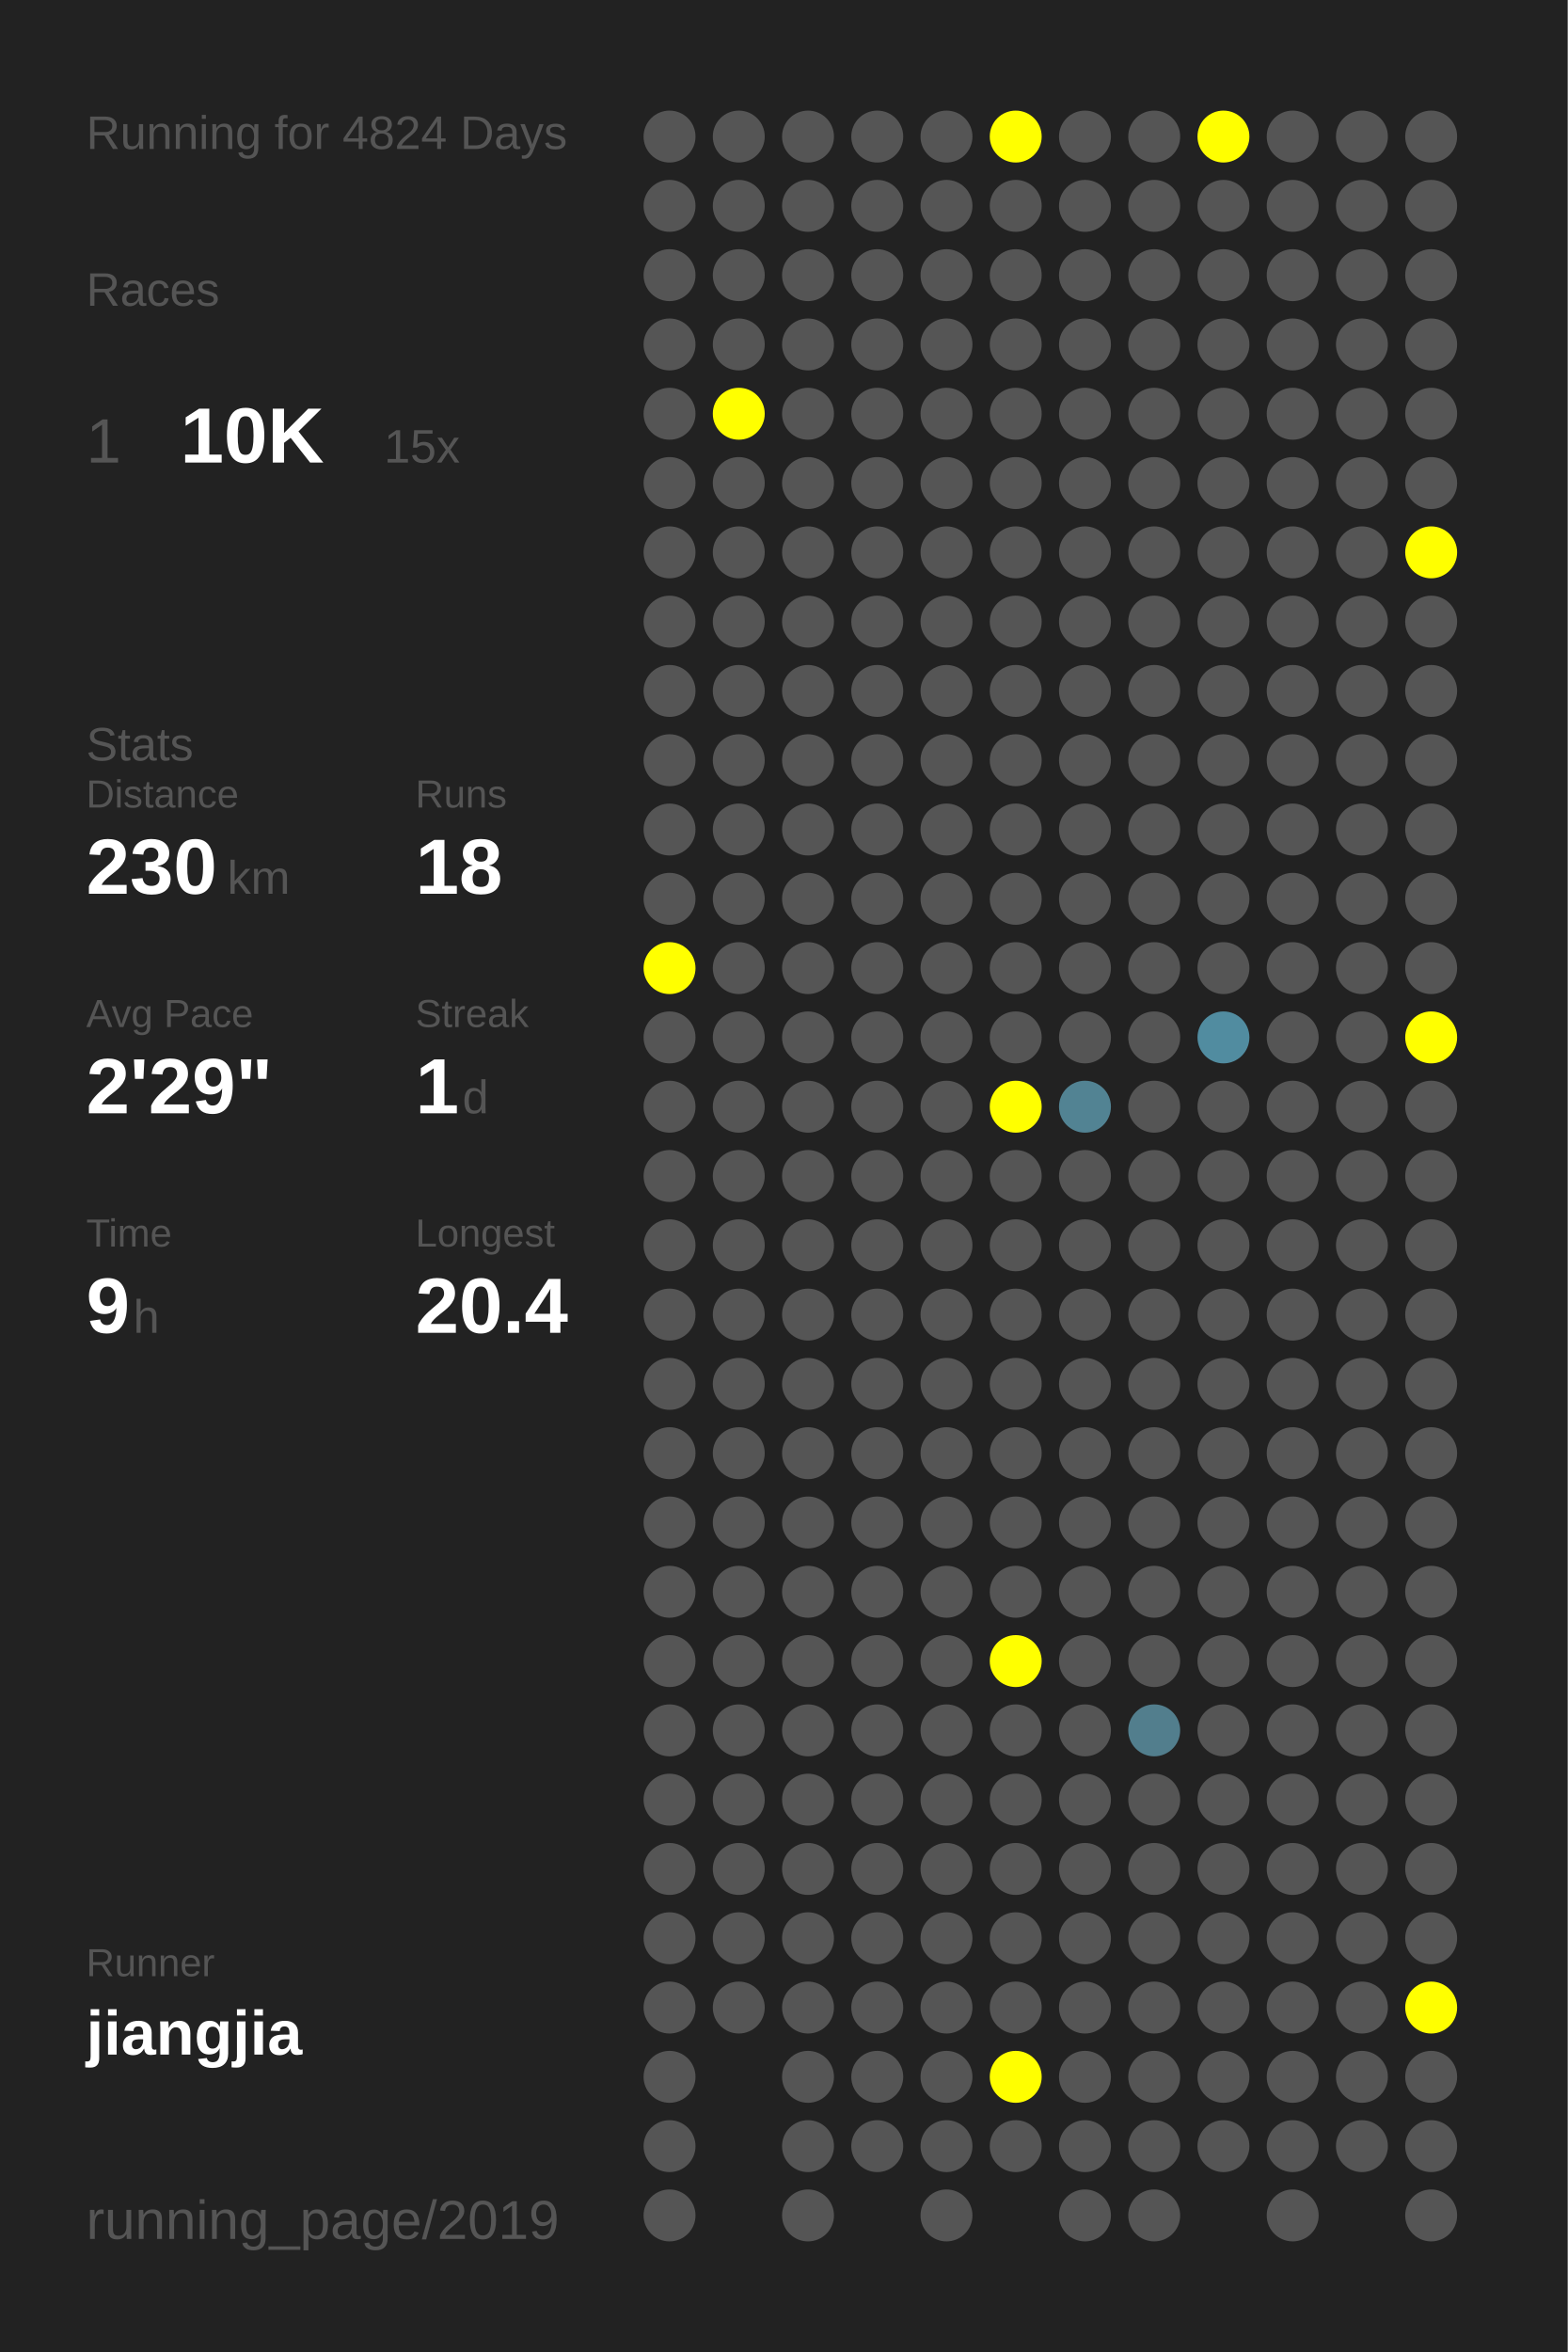
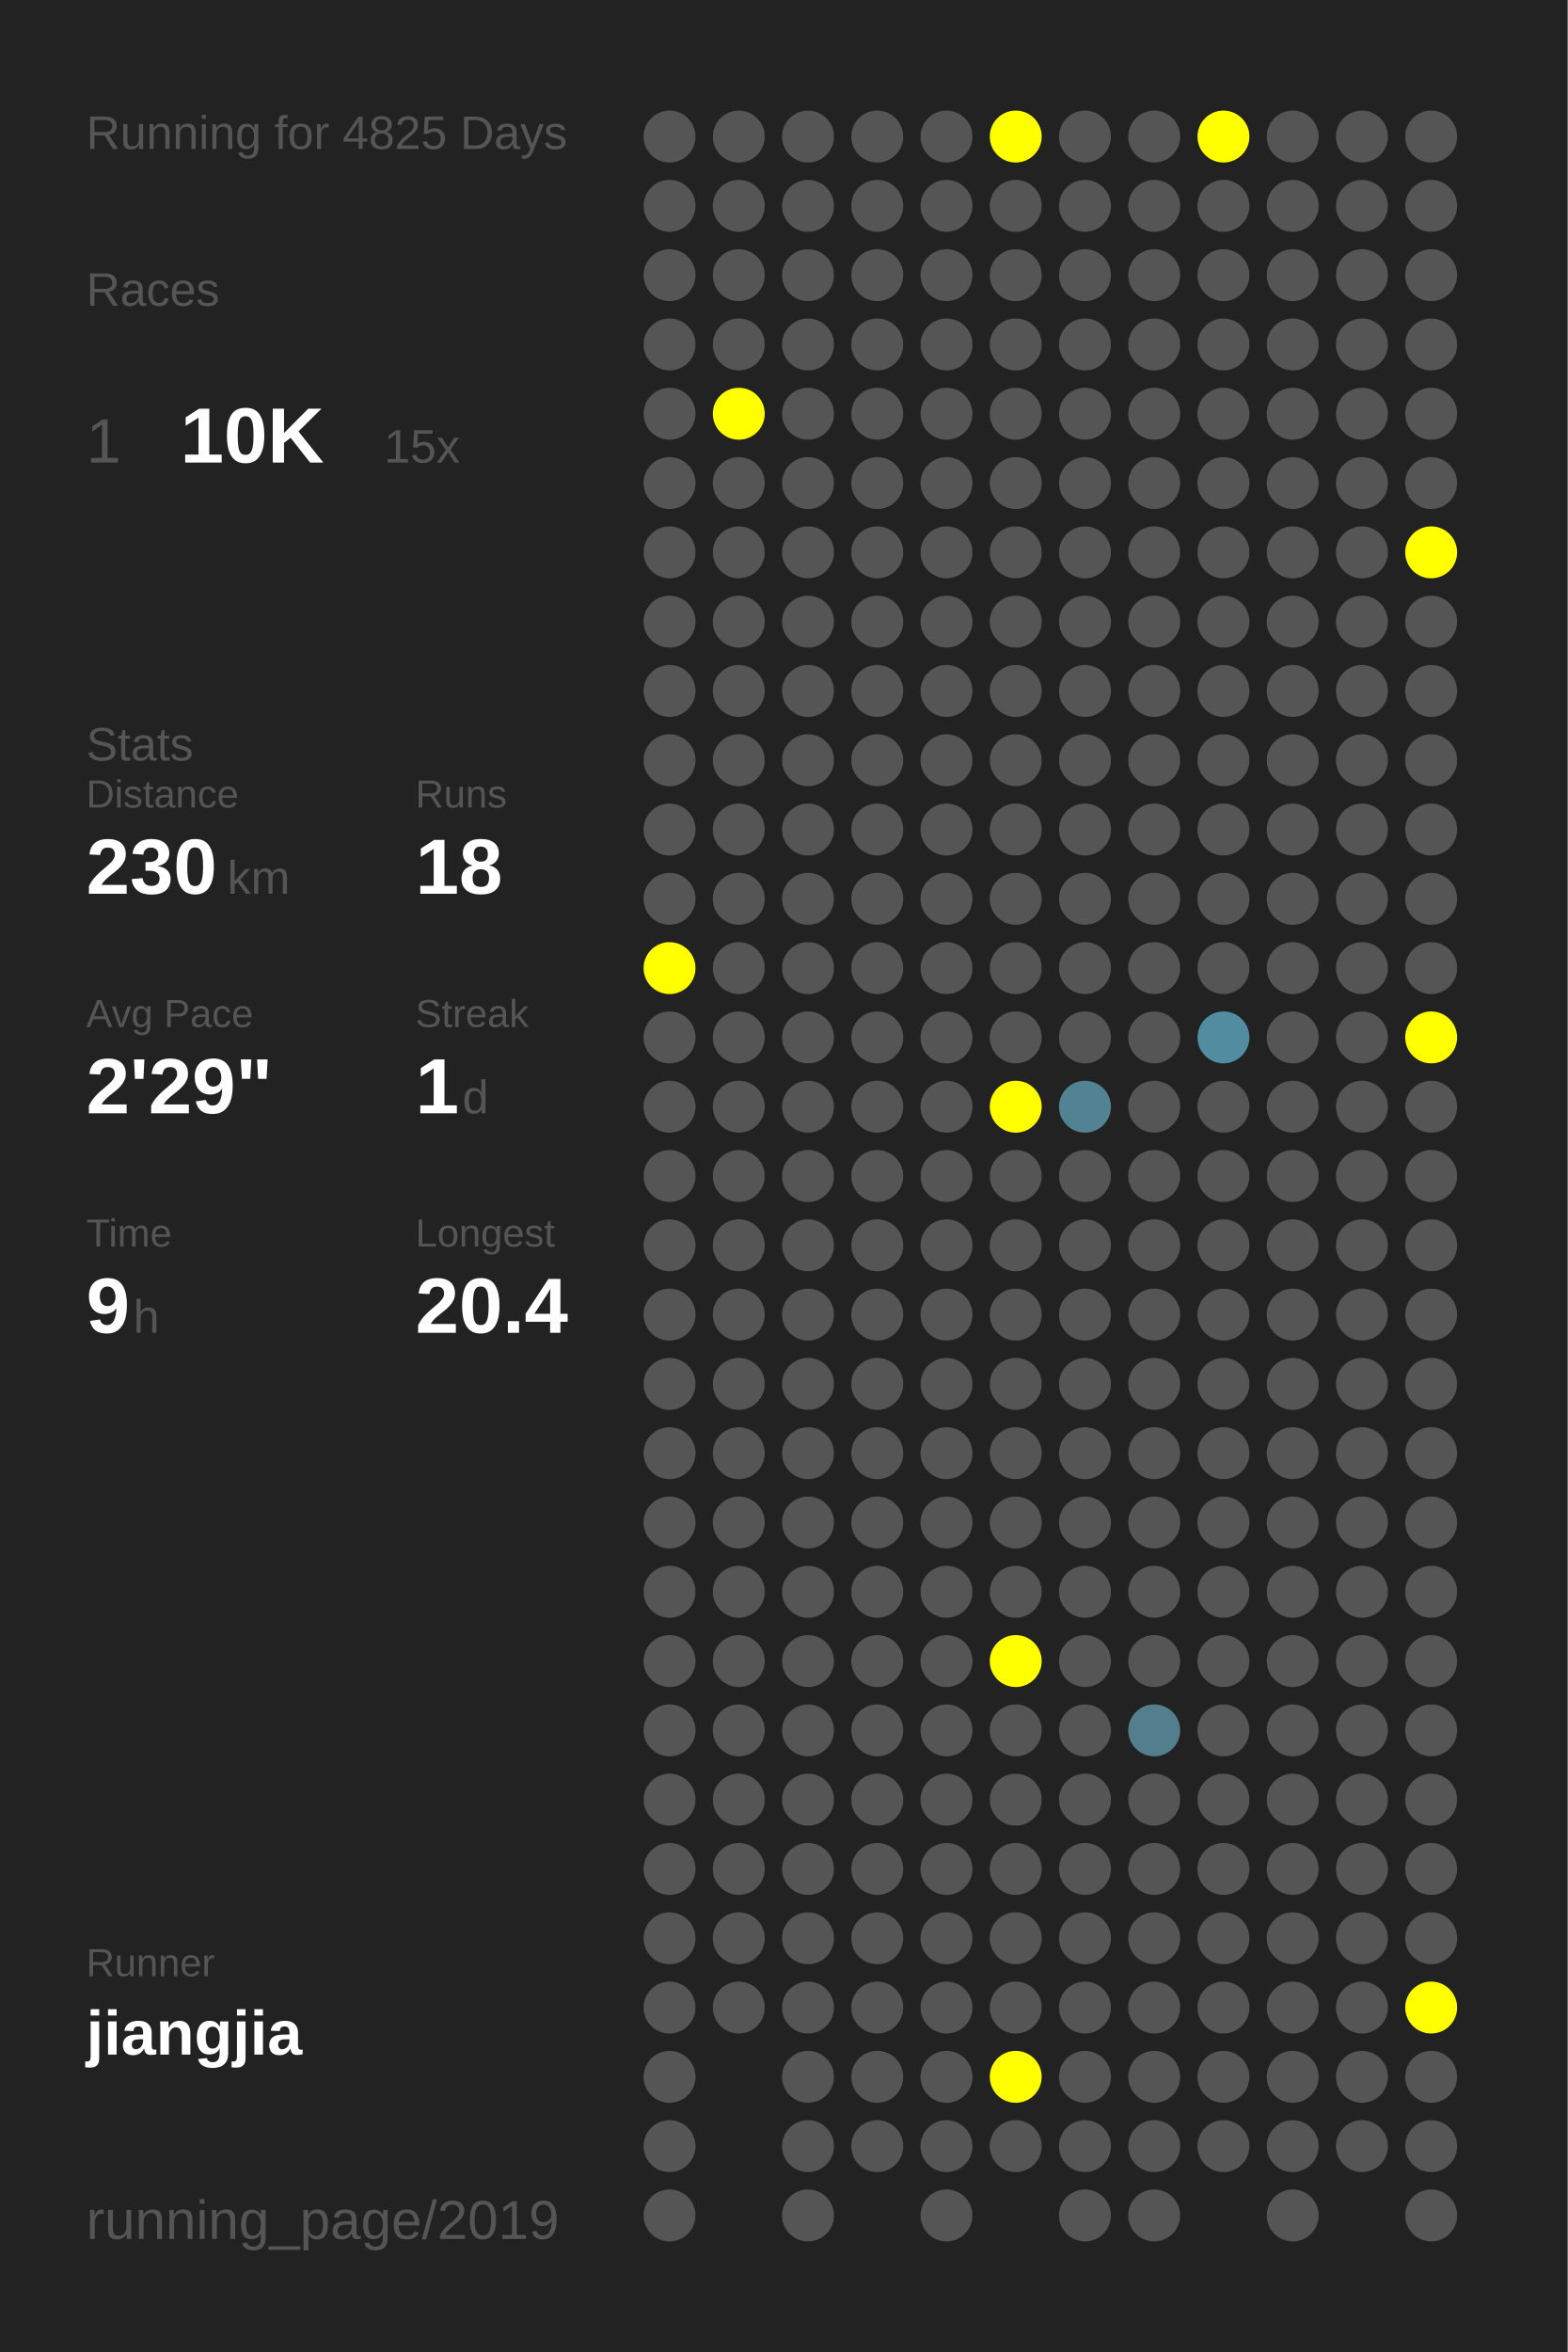
<svg xmlns="http://www.w3.org/2000/svg" baseProfile="full" height="300mm" version="1.1" viewBox="0,0,200,300" width="200mm">
  <defs />
  <rect fill="#222222" height="300" width="200" x="0" y="0" />
-   <text fill="#555555" style="font-size:6px; font-family:Arial;" x="11" y="19">Running for 4824 Days</text>
+   <text fill="#555555" style="font-size:6px; font-family:Arial;" x="11" y="19">Running for 4825 Days</text>
  <text fill="#555555" style="font-size:6px; font-family:Arial;" x="11" y="39">Races</text>
  <text fill="#555555" style="font-size:8px; font-family:Arial;" x="11" y="59">1</text>
  <text fill="#FFFFFF" style="font-size:10px; font-family:Arial; font-weight:bold;" x="23" y="59">10K</text>
  <text fill="#555555" style="font-size:6px; font-family:Arial;" x="49" y="59">15x</text>
  <text fill="#555555" style="font-size:6px; font-family:Arial;" x="11" y="97">Stats</text>
  <text fill="#555555" style="font-size:5px; font-family:Arial;" x="11" y="103">Distance</text>
  <text fill="#FFFFFF" style="font-size:10px; font-family:Arial; font-weight:bold;" x="11" y="114">230</text>
  <text fill="#555555" style="font-size:6px; font-family:Arial;" x="29" y="114">km</text>
  <text fill="#555555" style="font-size:5px; font-family:Arial;" x="53" y="103">Runs</text>
  <text fill="#FFFFFF" style="font-size:10px; font-family:Arial; font-weight:bold;" x="53" y="114">18</text>
  <text fill="#555555" style="font-size:5px; font-family:Arial;" x="11" y="131">Avg Pace</text>
  <text fill="#FFFFFF" style="font-size:10px; font-family:Arial; font-weight:bold;" x="11" y="142">2'29"</text>
  <text fill="#555555" style="font-size:5px; font-family:Arial;" x="53" y="131">Streak</text>
  <text fill="#FFFFFF" style="font-size:10px; font-family:Arial; font-weight:bold;" x="53" y="142">1</text>
  <text fill="#555555" style="font-size:6px; font-family:Arial;" x="59" y="142">d</text>
  <text fill="#555555" style="font-size:5px; font-family:Arial;" x="11" y="159">Time</text>
  <text fill="#FFFFFF" style="font-size:10px; font-family:Arial; font-weight:bold;" x="11" y="170">9</text>
  <text fill="#555555" style="font-size:6px; font-family:Arial;" x="17" y="170">h</text>
  <text fill="#555555" style="font-size:5px; font-family:Arial;" x="53" y="159">Longest</text>
  <text fill="#FFFFFF" style="font-size:10px; font-family:Arial; font-weight:bold;" x="53" y="170">20.4</text>
  <text fill="#555555" style="font-size:5px; font-family:Arial;" x="11" y="252.065">Runner</text>
  <text fill="#FFFFFF" style="font-size:8px; font-family:Arial; font-weight:bold;" x="11" y="262.065">jiangjia</text>
  <text fill="#555555" style="font-size:7px; font-family:Arial;" x="11" y="285.581">running_page/2019</text>
  <circle cx="85.417" cy="17.419" fill="#555555" r="3.312" />
  <circle cx="85.417" cy="26.258" fill="#555555" r="3.312" />
  <circle cx="85.417" cy="35.097" fill="#555555" r="3.312" />
  <circle cx="85.417" cy="43.935" fill="#555555" r="3.312" />
  <circle cx="85.417" cy="52.774" fill="#555555" r="3.312" />
  <circle cx="85.417" cy="61.613" fill="#555555" r="3.312" />
  <circle cx="85.417" cy="70.452" fill="#555555" r="3.312" />
  <circle cx="85.417" cy="79.29" fill="#555555" r="3.312" />
  <circle cx="85.417" cy="88.129" fill="#555555" r="3.312" />
  <circle cx="85.417" cy="96.968" fill="#555555" r="3.312" />
  <circle cx="85.417" cy="105.806" fill="#555555" r="3.312" />
  <circle cx="85.417" cy="114.645" fill="#555555" r="3.312" />
  <circle cx="85.417" cy="123.484" fill="#FFFF00" r="3.312" />
  <circle cx="85.417" cy="132.323" fill="#555555" r="3.312" />
  <circle cx="85.417" cy="141.161" fill="#555555" r="3.312" />
  <circle cx="85.417" cy="150" fill="#555555" r="3.312" />
  <circle cx="85.417" cy="158.839" fill="#555555" r="3.312" />
  <circle cx="85.417" cy="167.677" fill="#555555" r="3.312" />
  <circle cx="85.417" cy="176.516" fill="#555555" r="3.312" />
  <circle cx="85.417" cy="185.355" fill="#555555" r="3.312" />
  <circle cx="85.417" cy="194.194" fill="#555555" r="3.312" />
  <circle cx="85.417" cy="203.032" fill="#555555" r="3.312" />
  <circle cx="85.417" cy="211.871" fill="#555555" r="3.312" />
  <circle cx="85.417" cy="220.71" fill="#555555" r="3.312" />
  <circle cx="85.417" cy="229.548" fill="#555555" r="3.312" />
  <circle cx="85.417" cy="238.387" fill="#555555" r="3.312" />
  <circle cx="85.417" cy="247.226" fill="#555555" r="3.312" />
  <circle cx="85.417" cy="256.065" fill="#555555" r="3.312" />
  <circle cx="85.417" cy="264.903" fill="#555555" r="3.312" />
  <circle cx="85.417" cy="273.742" fill="#555555" r="3.312" />
  <circle cx="85.417" cy="282.581" fill="#555555" r="3.312" />
  <circle cx="94.25" cy="17.419" fill="#555555" r="3.312" />
  <circle cx="94.25" cy="26.258" fill="#555555" r="3.312" />
  <circle cx="94.25" cy="35.097" fill="#555555" r="3.312" />
  <circle cx="94.25" cy="43.935" fill="#555555" r="3.312" />
  <circle cx="94.25" cy="52.774" fill="#FFFF00" r="3.312" />
  <circle cx="94.25" cy="61.613" fill="#555555" r="3.312" />
  <circle cx="94.25" cy="70.452" fill="#555555" r="3.312" />
  <circle cx="94.25" cy="79.29" fill="#555555" r="3.312" />
  <circle cx="94.25" cy="88.129" fill="#555555" r="3.312" />
  <circle cx="94.25" cy="96.968" fill="#555555" r="3.312" />
  <circle cx="94.25" cy="105.806" fill="#555555" r="3.312" />
  <circle cx="94.25" cy="114.645" fill="#555555" r="3.312" />
  <circle cx="94.25" cy="123.484" fill="#555555" r="3.312" />
  <circle cx="94.25" cy="132.323" fill="#555555" r="3.312" />
  <circle cx="94.25" cy="141.161" fill="#555555" r="3.312" />
  <circle cx="94.25" cy="150" fill="#555555" r="3.312" />
  <circle cx="94.25" cy="158.839" fill="#555555" r="3.312" />
  <circle cx="94.25" cy="167.677" fill="#555555" r="3.312" />
  <circle cx="94.25" cy="176.516" fill="#555555" r="3.312" />
  <circle cx="94.25" cy="185.355" fill="#555555" r="3.312" />
  <circle cx="94.25" cy="194.194" fill="#555555" r="3.312" />
  <circle cx="94.25" cy="203.032" fill="#555555" r="3.312" />
  <circle cx="94.25" cy="211.871" fill="#555555" r="3.312" />
  <circle cx="94.25" cy="220.71" fill="#555555" r="3.312" />
  <circle cx="94.25" cy="229.548" fill="#555555" r="3.312" />
  <circle cx="94.25" cy="238.387" fill="#555555" r="3.312" />
  <circle cx="94.25" cy="247.226" fill="#555555" r="3.312" />
  <circle cx="94.25" cy="256.065" fill="#555555" r="3.312" />
  <circle cx="103.083" cy="17.419" fill="#555555" r="3.312" />
  <circle cx="103.083" cy="26.258" fill="#555555" r="3.312" />
  <circle cx="103.083" cy="35.097" fill="#555555" r="3.312" />
  <circle cx="103.083" cy="43.935" fill="#555555" r="3.312" />
  <circle cx="103.083" cy="52.774" fill="#555555" r="3.312" />
  <circle cx="103.083" cy="61.613" fill="#555555" r="3.312" />
  <circle cx="103.083" cy="70.452" fill="#555555" r="3.312" />
  <circle cx="103.083" cy="79.29" fill="#555555" r="3.312" />
  <circle cx="103.083" cy="88.129" fill="#555555" r="3.312" />
  <circle cx="103.083" cy="96.968" fill="#555555" r="3.312" />
  <circle cx="103.083" cy="105.806" fill="#555555" r="3.312" />
  <circle cx="103.083" cy="114.645" fill="#555555" r="3.312" />
  <circle cx="103.083" cy="123.484" fill="#555555" r="3.312" />
  <circle cx="103.083" cy="132.323" fill="#555555" r="3.312" />
  <circle cx="103.083" cy="141.161" fill="#555555" r="3.312" />
  <circle cx="103.083" cy="150" fill="#555555" r="3.312" />
  <circle cx="103.083" cy="158.839" fill="#555555" r="3.312" />
  <circle cx="103.083" cy="167.677" fill="#555555" r="3.312" />
  <circle cx="103.083" cy="176.516" fill="#555555" r="3.312" />
  <circle cx="103.083" cy="185.355" fill="#555555" r="3.312" />
  <circle cx="103.083" cy="194.194" fill="#555555" r="3.312" />
  <circle cx="103.083" cy="203.032" fill="#555555" r="3.312" />
  <circle cx="103.083" cy="211.871" fill="#555555" r="3.312" />
  <circle cx="103.083" cy="220.71" fill="#555555" r="3.312" />
  <circle cx="103.083" cy="229.548" fill="#555555" r="3.312" />
  <circle cx="103.083" cy="238.387" fill="#555555" r="3.312" />
  <circle cx="103.083" cy="247.226" fill="#555555" r="3.312" />
  <circle cx="103.083" cy="256.065" fill="#555555" r="3.312" />
  <circle cx="103.083" cy="264.903" fill="#555555" r="3.312" />
  <circle cx="103.083" cy="273.742" fill="#555555" r="3.312" />
  <circle cx="103.083" cy="282.581" fill="#555555" r="3.312" />
  <circle cx="111.917" cy="17.419" fill="#555555" r="3.312" />
  <circle cx="111.917" cy="26.258" fill="#555555" r="3.312" />
  <circle cx="111.917" cy="35.097" fill="#555555" r="3.312" />
  <circle cx="111.917" cy="43.935" fill="#555555" r="3.312" />
  <circle cx="111.917" cy="52.774" fill="#555555" r="3.312" />
  <circle cx="111.917" cy="61.613" fill="#555555" r="3.312" />
  <circle cx="111.917" cy="70.452" fill="#555555" r="3.312" />
  <circle cx="111.917" cy="79.29" fill="#555555" r="3.312" />
  <circle cx="111.917" cy="88.129" fill="#555555" r="3.312" />
  <circle cx="111.917" cy="96.968" fill="#555555" r="3.312" />
  <circle cx="111.917" cy="105.806" fill="#555555" r="3.312" />
  <circle cx="111.917" cy="114.645" fill="#555555" r="3.312" />
  <circle cx="111.917" cy="123.484" fill="#555555" r="3.312" />
  <circle cx="111.917" cy="132.323" fill="#555555" r="3.312" />
  <circle cx="111.917" cy="141.161" fill="#555555" r="3.312" />
  <circle cx="111.917" cy="150" fill="#555555" r="3.312" />
  <circle cx="111.917" cy="158.839" fill="#555555" r="3.312" />
  <circle cx="111.917" cy="167.677" fill="#555555" r="3.312" />
  <circle cx="111.917" cy="176.516" fill="#555555" r="3.312" />
  <circle cx="111.917" cy="185.355" fill="#555555" r="3.312" />
  <circle cx="111.917" cy="194.194" fill="#555555" r="3.312" />
  <circle cx="111.917" cy="203.032" fill="#555555" r="3.312" />
  <circle cx="111.917" cy="211.871" fill="#555555" r="3.312" />
  <circle cx="111.917" cy="220.71" fill="#555555" r="3.312" />
  <circle cx="111.917" cy="229.548" fill="#555555" r="3.312" />
  <circle cx="111.917" cy="238.387" fill="#555555" r="3.312" />
  <circle cx="111.917" cy="247.226" fill="#555555" r="3.312" />
  <circle cx="111.917" cy="256.065" fill="#555555" r="3.312" />
  <circle cx="111.917" cy="264.903" fill="#555555" r="3.312" />
  <circle cx="111.917" cy="273.742" fill="#555555" r="3.312" />
  <circle cx="120.75" cy="17.419" fill="#555555" r="3.312" />
  <circle cx="120.75" cy="26.258" fill="#555555" r="3.312" />
  <circle cx="120.75" cy="35.097" fill="#555555" r="3.312" />
  <circle cx="120.75" cy="43.935" fill="#555555" r="3.312" />
  <circle cx="120.75" cy="52.774" fill="#555555" r="3.312" />
  <circle cx="120.75" cy="61.613" fill="#555555" r="3.312" />
  <circle cx="120.75" cy="70.452" fill="#555555" r="3.312" />
  <circle cx="120.75" cy="79.29" fill="#555555" r="3.312" />
  <circle cx="120.75" cy="88.129" fill="#555555" r="3.312" />
  <circle cx="120.75" cy="96.968" fill="#555555" r="3.312" />
  <circle cx="120.75" cy="105.806" fill="#555555" r="3.312" />
  <circle cx="120.75" cy="114.645" fill="#555555" r="3.312" />
  <circle cx="120.75" cy="123.484" fill="#555555" r="3.312" />
  <circle cx="120.75" cy="132.323" fill="#555555" r="3.312" />
  <circle cx="120.75" cy="141.161" fill="#555555" r="3.312" />
  <circle cx="120.75" cy="150" fill="#555555" r="3.312" />
  <circle cx="120.75" cy="158.839" fill="#555555" r="3.312" />
  <circle cx="120.75" cy="167.677" fill="#555555" r="3.312" />
  <circle cx="120.75" cy="176.516" fill="#555555" r="3.312" />
  <circle cx="120.75" cy="185.355" fill="#555555" r="3.312" />
  <circle cx="120.75" cy="194.194" fill="#555555" r="3.312" />
  <circle cx="120.75" cy="203.032" fill="#555555" r="3.312" />
  <circle cx="120.75" cy="211.871" fill="#555555" r="3.312" />
  <circle cx="120.75" cy="220.71" fill="#555555" r="3.312" />
  <circle cx="120.75" cy="229.548" fill="#555555" r="3.312" />
  <circle cx="120.75" cy="238.387" fill="#555555" r="3.312" />
  <circle cx="120.75" cy="247.226" fill="#555555" r="3.312" />
  <circle cx="120.75" cy="256.065" fill="#555555" r="3.312" />
  <circle cx="120.75" cy="264.903" fill="#555555" r="3.312" />
  <circle cx="120.75" cy="273.742" fill="#555555" r="3.312" />
  <circle cx="120.75" cy="282.581" fill="#555555" r="3.312" />
  <circle cx="129.583" cy="17.419" fill="#FFFF00" r="3.312" />
  <circle cx="129.583" cy="26.258" fill="#555555" r="3.312" />
  <circle cx="129.583" cy="35.097" fill="#555555" r="3.312" />
  <circle cx="129.583" cy="43.935" fill="#555555" r="3.312" />
  <circle cx="129.583" cy="52.774" fill="#555555" r="3.312" />
  <circle cx="129.583" cy="61.613" fill="#555555" r="3.312" />
  <circle cx="129.583" cy="70.452" fill="#555555" r="3.312" />
  <circle cx="129.583" cy="79.29" fill="#555555" r="3.312" />
  <circle cx="129.583" cy="88.129" fill="#555555" r="3.312" />
  <circle cx="129.583" cy="96.968" fill="#555555" r="3.312" />
  <circle cx="129.583" cy="105.806" fill="#555555" r="3.312" />
  <circle cx="129.583" cy="114.645" fill="#555555" r="3.312" />
  <circle cx="129.583" cy="123.484" fill="#555555" r="3.312" />
  <circle cx="129.583" cy="132.323" fill="#555555" r="3.312" />
  <circle cx="129.583" cy="141.161" fill="#FFFF00" r="3.312" />
  <circle cx="129.583" cy="150" fill="#555555" r="3.312" />
  <circle cx="129.583" cy="158.839" fill="#555555" r="3.312" />
  <circle cx="129.583" cy="167.677" fill="#555555" r="3.312" />
  <circle cx="129.583" cy="176.516" fill="#555555" r="3.312" />
  <circle cx="129.583" cy="185.355" fill="#555555" r="3.312" />
  <circle cx="129.583" cy="194.194" fill="#555555" r="3.312" />
  <circle cx="129.583" cy="203.032" fill="#555555" r="3.312" />
  <circle cx="129.583" cy="211.871" fill="#FFFF00" r="3.312" />
  <circle cx="129.583" cy="220.71" fill="#555555" r="3.312" />
  <circle cx="129.583" cy="229.548" fill="#555555" r="3.312" />
  <circle cx="129.583" cy="238.387" fill="#555555" r="3.312" />
  <circle cx="129.583" cy="247.226" fill="#555555" r="3.312" />
  <circle cx="129.583" cy="256.065" fill="#555555" r="3.312" />
  <circle cx="129.583" cy="264.903" fill="#FFFF00" r="3.312" />
  <circle cx="129.583" cy="273.742" fill="#555555" r="3.312" />
  <circle cx="138.417" cy="17.419" fill="#555555" r="3.312" />
  <circle cx="138.417" cy="26.258" fill="#555555" r="3.312" />
  <circle cx="138.417" cy="35.097" fill="#555555" r="3.312" />
  <circle cx="138.417" cy="43.935" fill="#555555" r="3.312" />
  <circle cx="138.417" cy="52.774" fill="#555555" r="3.312" />
  <circle cx="138.417" cy="61.613" fill="#555555" r="3.312" />
  <circle cx="138.417" cy="70.452" fill="#555555" r="3.312" />
  <circle cx="138.417" cy="79.29" fill="#555555" r="3.312" />
  <circle cx="138.417" cy="88.129" fill="#555555" r="3.312" />
  <circle cx="138.417" cy="96.968" fill="#555555" r="3.312" />
  <circle cx="138.417" cy="105.806" fill="#555555" r="3.312" />
  <circle cx="138.417" cy="114.645" fill="#555555" r="3.312" />
  <circle cx="138.417" cy="123.484" fill="#555555" r="3.312" />
  <circle cx="138.417" cy="132.323" fill="#555555" r="3.312" />
  <circle cx="138.417" cy="141.161" fill="#528393" r="3.312" />
  <circle cx="138.417" cy="150" fill="#555555" r="3.312" />
  <circle cx="138.417" cy="158.839" fill="#555555" r="3.312" />
  <circle cx="138.417" cy="167.677" fill="#555555" r="3.312" />
  <circle cx="138.417" cy="176.516" fill="#555555" r="3.312" />
  <circle cx="138.417" cy="185.355" fill="#555555" r="3.312" />
  <circle cx="138.417" cy="194.194" fill="#555555" r="3.312" />
  <circle cx="138.417" cy="203.032" fill="#555555" r="3.312" />
  <circle cx="138.417" cy="211.871" fill="#555555" r="3.312" />
  <circle cx="138.417" cy="220.71" fill="#555555" r="3.312" />
  <circle cx="138.417" cy="229.548" fill="#555555" r="3.312" />
  <circle cx="138.417" cy="238.387" fill="#555555" r="3.312" />
  <circle cx="138.417" cy="247.226" fill="#555555" r="3.312" />
  <circle cx="138.417" cy="256.065" fill="#555555" r="3.312" />
  <circle cx="138.417" cy="264.903" fill="#555555" r="3.312" />
  <circle cx="138.417" cy="273.742" fill="#555555" r="3.312" />
  <circle cx="138.417" cy="282.581" fill="#555555" r="3.312" />
  <circle cx="147.25" cy="17.419" fill="#555555" r="3.312" />
  <circle cx="147.25" cy="26.258" fill="#555555" r="3.312" />
  <circle cx="147.25" cy="35.097" fill="#555555" r="3.312" />
  <circle cx="147.25" cy="43.935" fill="#555555" r="3.312" />
  <circle cx="147.25" cy="52.774" fill="#555555" r="3.312" />
  <circle cx="147.25" cy="61.613" fill="#555555" r="3.312" />
  <circle cx="147.25" cy="70.452" fill="#555555" r="3.312" />
  <circle cx="147.25" cy="79.29" fill="#555555" r="3.312" />
  <circle cx="147.25" cy="88.129" fill="#555555" r="3.312" />
  <circle cx="147.25" cy="96.968" fill="#555555" r="3.312" />
  <circle cx="147.25" cy="105.806" fill="#555555" r="3.312" />
  <circle cx="147.25" cy="114.645" fill="#555555" r="3.312" />
  <circle cx="147.25" cy="123.484" fill="#555555" r="3.312" />
  <circle cx="147.25" cy="132.323" fill="#555555" r="3.312" />
  <circle cx="147.25" cy="141.161" fill="#555555" r="3.312" />
  <circle cx="147.25" cy="150" fill="#555555" r="3.312" />
  <circle cx="147.25" cy="158.839" fill="#555555" r="3.312" />
  <circle cx="147.25" cy="167.677" fill="#555555" r="3.312" />
  <circle cx="147.25" cy="176.516" fill="#555555" r="3.312" />
  <circle cx="147.25" cy="185.355" fill="#555555" r="3.312" />
  <circle cx="147.25" cy="194.194" fill="#555555" r="3.312" />
  <circle cx="147.25" cy="203.032" fill="#555555" r="3.312" />
  <circle cx="147.25" cy="211.871" fill="#555555" r="3.312" />
  <circle cx="147.25" cy="220.71" fill="#527e8d" r="3.312" />
  <circle cx="147.25" cy="229.548" fill="#555555" r="3.312" />
  <circle cx="147.25" cy="238.387" fill="#555555" r="3.312" />
  <circle cx="147.25" cy="247.226" fill="#555555" r="3.312" />
  <circle cx="147.25" cy="256.065" fill="#555555" r="3.312" />
  <circle cx="147.25" cy="264.903" fill="#555555" r="3.312" />
  <circle cx="147.25" cy="273.742" fill="#555555" r="3.312" />
  <circle cx="147.25" cy="282.581" fill="#555555" r="3.312" />
  <circle cx="156.083" cy="17.419" fill="#FFFF00" r="3.312" />
  <circle cx="156.083" cy="26.258" fill="#555555" r="3.312" />
  <circle cx="156.083" cy="35.097" fill="#555555" r="3.312" />
  <circle cx="156.083" cy="43.935" fill="#555555" r="3.312" />
  <circle cx="156.083" cy="52.774" fill="#555555" r="3.312" />
  <circle cx="156.083" cy="61.613" fill="#555555" r="3.312" />
  <circle cx="156.083" cy="70.452" fill="#555555" r="3.312" />
  <circle cx="156.083" cy="79.29" fill="#555555" r="3.312" />
  <circle cx="156.083" cy="88.129" fill="#555555" r="3.312" />
  <circle cx="156.083" cy="96.968" fill="#555555" r="3.312" />
  <circle cx="156.083" cy="105.806" fill="#555555" r="3.312" />
  <circle cx="156.083" cy="114.645" fill="#555555" r="3.312" />
  <circle cx="156.083" cy="123.484" fill="#555555" r="3.312" />
  <circle cx="156.083" cy="132.323" fill="#518ca0" r="3.312" />
  <circle cx="156.083" cy="141.161" fill="#555555" r="3.312" />
  <circle cx="156.083" cy="150" fill="#555555" r="3.312" />
  <circle cx="156.083" cy="158.839" fill="#555555" r="3.312" />
  <circle cx="156.083" cy="167.677" fill="#555555" r="3.312" />
  <circle cx="156.083" cy="176.516" fill="#555555" r="3.312" />
  <circle cx="156.083" cy="185.355" fill="#555555" r="3.312" />
  <circle cx="156.083" cy="194.194" fill="#555555" r="3.312" />
  <circle cx="156.083" cy="203.032" fill="#555555" r="3.312" />
  <circle cx="156.083" cy="211.871" fill="#555555" r="3.312" />
  <circle cx="156.083" cy="220.71" fill="#555555" r="3.312" />
  <circle cx="156.083" cy="229.548" fill="#555555" r="3.312" />
  <circle cx="156.083" cy="238.387" fill="#555555" r="3.312" />
  <circle cx="156.083" cy="247.226" fill="#555555" r="3.312" />
  <circle cx="156.083" cy="256.065" fill="#555555" r="3.312" />
  <circle cx="156.083" cy="264.903" fill="#555555" r="3.312" />
  <circle cx="156.083" cy="273.742" fill="#555555" r="3.312" />
  <circle cx="164.917" cy="17.419" fill="#555555" r="3.312" />
  <circle cx="164.917" cy="26.258" fill="#555555" r="3.312" />
  <circle cx="164.917" cy="35.097" fill="#555555" r="3.312" />
  <circle cx="164.917" cy="43.935" fill="#555555" r="3.312" />
  <circle cx="164.917" cy="52.774" fill="#555555" r="3.312" />
  <circle cx="164.917" cy="61.613" fill="#555555" r="3.312" />
  <circle cx="164.917" cy="70.452" fill="#555555" r="3.312" />
  <circle cx="164.917" cy="79.29" fill="#555555" r="3.312" />
  <circle cx="164.917" cy="88.129" fill="#555555" r="3.312" />
  <circle cx="164.917" cy="96.968" fill="#555555" r="3.312" />
  <circle cx="164.917" cy="105.806" fill="#555555" r="3.312" />
  <circle cx="164.917" cy="114.645" fill="#555555" r="3.312" />
  <circle cx="164.917" cy="123.484" fill="#555555" r="3.312" />
  <circle cx="164.917" cy="132.323" fill="#555555" r="3.312" />
  <circle cx="164.917" cy="141.161" fill="#555555" r="3.312" />
  <circle cx="164.917" cy="150" fill="#555555" r="3.312" />
  <circle cx="164.917" cy="158.839" fill="#555555" r="3.312" />
  <circle cx="164.917" cy="167.677" fill="#555555" r="3.312" />
  <circle cx="164.917" cy="176.516" fill="#555555" r="3.312" />
  <circle cx="164.917" cy="185.355" fill="#555555" r="3.312" />
  <circle cx="164.917" cy="194.194" fill="#555555" r="3.312" />
  <circle cx="164.917" cy="203.032" fill="#555555" r="3.312" />
  <circle cx="164.917" cy="211.871" fill="#555555" r="3.312" />
  <circle cx="164.917" cy="220.71" fill="#555555" r="3.312" />
  <circle cx="164.917" cy="229.548" fill="#555555" r="3.312" />
  <circle cx="164.917" cy="238.387" fill="#555555" r="3.312" />
  <circle cx="164.917" cy="247.226" fill="#555555" r="3.312" />
  <circle cx="164.917" cy="256.065" fill="#555555" r="3.312" />
  <circle cx="164.917" cy="264.903" fill="#555555" r="3.312" />
  <circle cx="164.917" cy="273.742" fill="#555555" r="3.312" />
  <circle cx="164.917" cy="282.581" fill="#555555" r="3.312" />
  <circle cx="173.75" cy="17.419" fill="#555555" r="3.312" />
  <circle cx="173.75" cy="26.258" fill="#555555" r="3.312" />
  <circle cx="173.75" cy="35.097" fill="#555555" r="3.312" />
  <circle cx="173.75" cy="43.935" fill="#555555" r="3.312" />
  <circle cx="173.75" cy="52.774" fill="#555555" r="3.312" />
  <circle cx="173.75" cy="61.613" fill="#555555" r="3.312" />
  <circle cx="173.75" cy="70.452" fill="#555555" r="3.312" />
  <circle cx="173.75" cy="79.29" fill="#555555" r="3.312" />
  <circle cx="173.75" cy="88.129" fill="#555555" r="3.312" />
  <circle cx="173.75" cy="96.968" fill="#555555" r="3.312" />
  <circle cx="173.75" cy="105.806" fill="#555555" r="3.312" />
  <circle cx="173.75" cy="114.645" fill="#555555" r="3.312" />
  <circle cx="173.75" cy="123.484" fill="#555555" r="3.312" />
  <circle cx="173.75" cy="132.323" fill="#555555" r="3.312" />
  <circle cx="173.75" cy="141.161" fill="#555555" r="3.312" />
  <circle cx="173.75" cy="150" fill="#555555" r="3.312" />
  <circle cx="173.75" cy="158.839" fill="#555555" r="3.312" />
  <circle cx="173.75" cy="167.677" fill="#555555" r="3.312" />
  <circle cx="173.75" cy="176.516" fill="#555555" r="3.312" />
  <circle cx="173.75" cy="185.355" fill="#555555" r="3.312" />
  <circle cx="173.75" cy="194.194" fill="#555555" r="3.312" />
  <circle cx="173.75" cy="203.032" fill="#555555" r="3.312" />
  <circle cx="173.75" cy="211.871" fill="#555555" r="3.312" />
  <circle cx="173.75" cy="220.71" fill="#555555" r="3.312" />
  <circle cx="173.75" cy="229.548" fill="#555555" r="3.312" />
  <circle cx="173.75" cy="238.387" fill="#555555" r="3.312" />
  <circle cx="173.75" cy="247.226" fill="#555555" r="3.312" />
  <circle cx="173.75" cy="256.065" fill="#555555" r="3.312" />
  <circle cx="173.75" cy="264.903" fill="#555555" r="3.312" />
  <circle cx="173.75" cy="273.742" fill="#555555" r="3.312" />
  <circle cx="182.583" cy="17.419" fill="#555555" r="3.312" />
  <circle cx="182.583" cy="26.258" fill="#555555" r="3.312" />
  <circle cx="182.583" cy="35.097" fill="#555555" r="3.312" />
  <circle cx="182.583" cy="43.935" fill="#555555" r="3.312" />
  <circle cx="182.583" cy="52.774" fill="#555555" r="3.312" />
  <circle cx="182.583" cy="61.613" fill="#555555" r="3.312" />
  <circle cx="182.583" cy="70.452" fill="#FFFF00" r="3.312" />
  <circle cx="182.583" cy="79.29" fill="#555555" r="3.312" />
  <circle cx="182.583" cy="88.129" fill="#555555" r="3.312" />
  <circle cx="182.583" cy="96.968" fill="#555555" r="3.312" />
  <circle cx="182.583" cy="105.806" fill="#555555" r="3.312" />
  <circle cx="182.583" cy="114.645" fill="#555555" r="3.312" />
  <circle cx="182.583" cy="123.484" fill="#555555" r="3.312" />
  <circle cx="182.583" cy="132.323" fill="#FFFF00" r="3.312" />
  <circle cx="182.583" cy="141.161" fill="#555555" r="3.312" />
  <circle cx="182.583" cy="150" fill="#555555" r="3.312" />
  <circle cx="182.583" cy="158.839" fill="#555555" r="3.312" />
  <circle cx="182.583" cy="167.677" fill="#555555" r="3.312" />
  <circle cx="182.583" cy="176.516" fill="#555555" r="3.312" />
  <circle cx="182.583" cy="185.355" fill="#555555" r="3.312" />
  <circle cx="182.583" cy="194.194" fill="#555555" r="3.312" />
  <circle cx="182.583" cy="203.032" fill="#555555" r="3.312" />
  <circle cx="182.583" cy="211.871" fill="#555555" r="3.312" />
  <circle cx="182.583" cy="220.71" fill="#555555" r="3.312" />
  <circle cx="182.583" cy="229.548" fill="#555555" r="3.312" />
  <circle cx="182.583" cy="238.387" fill="#555555" r="3.312" />
  <circle cx="182.583" cy="247.226" fill="#555555" r="3.312" />
  <circle cx="182.583" cy="256.065" fill="#FFFF00" r="3.312" />
  <circle cx="182.583" cy="264.903" fill="#555555" r="3.312" />
  <circle cx="182.583" cy="273.742" fill="#555555" r="3.312" />
  <circle cx="182.583" cy="282.581" fill="#555555" r="3.312" />
</svg>
